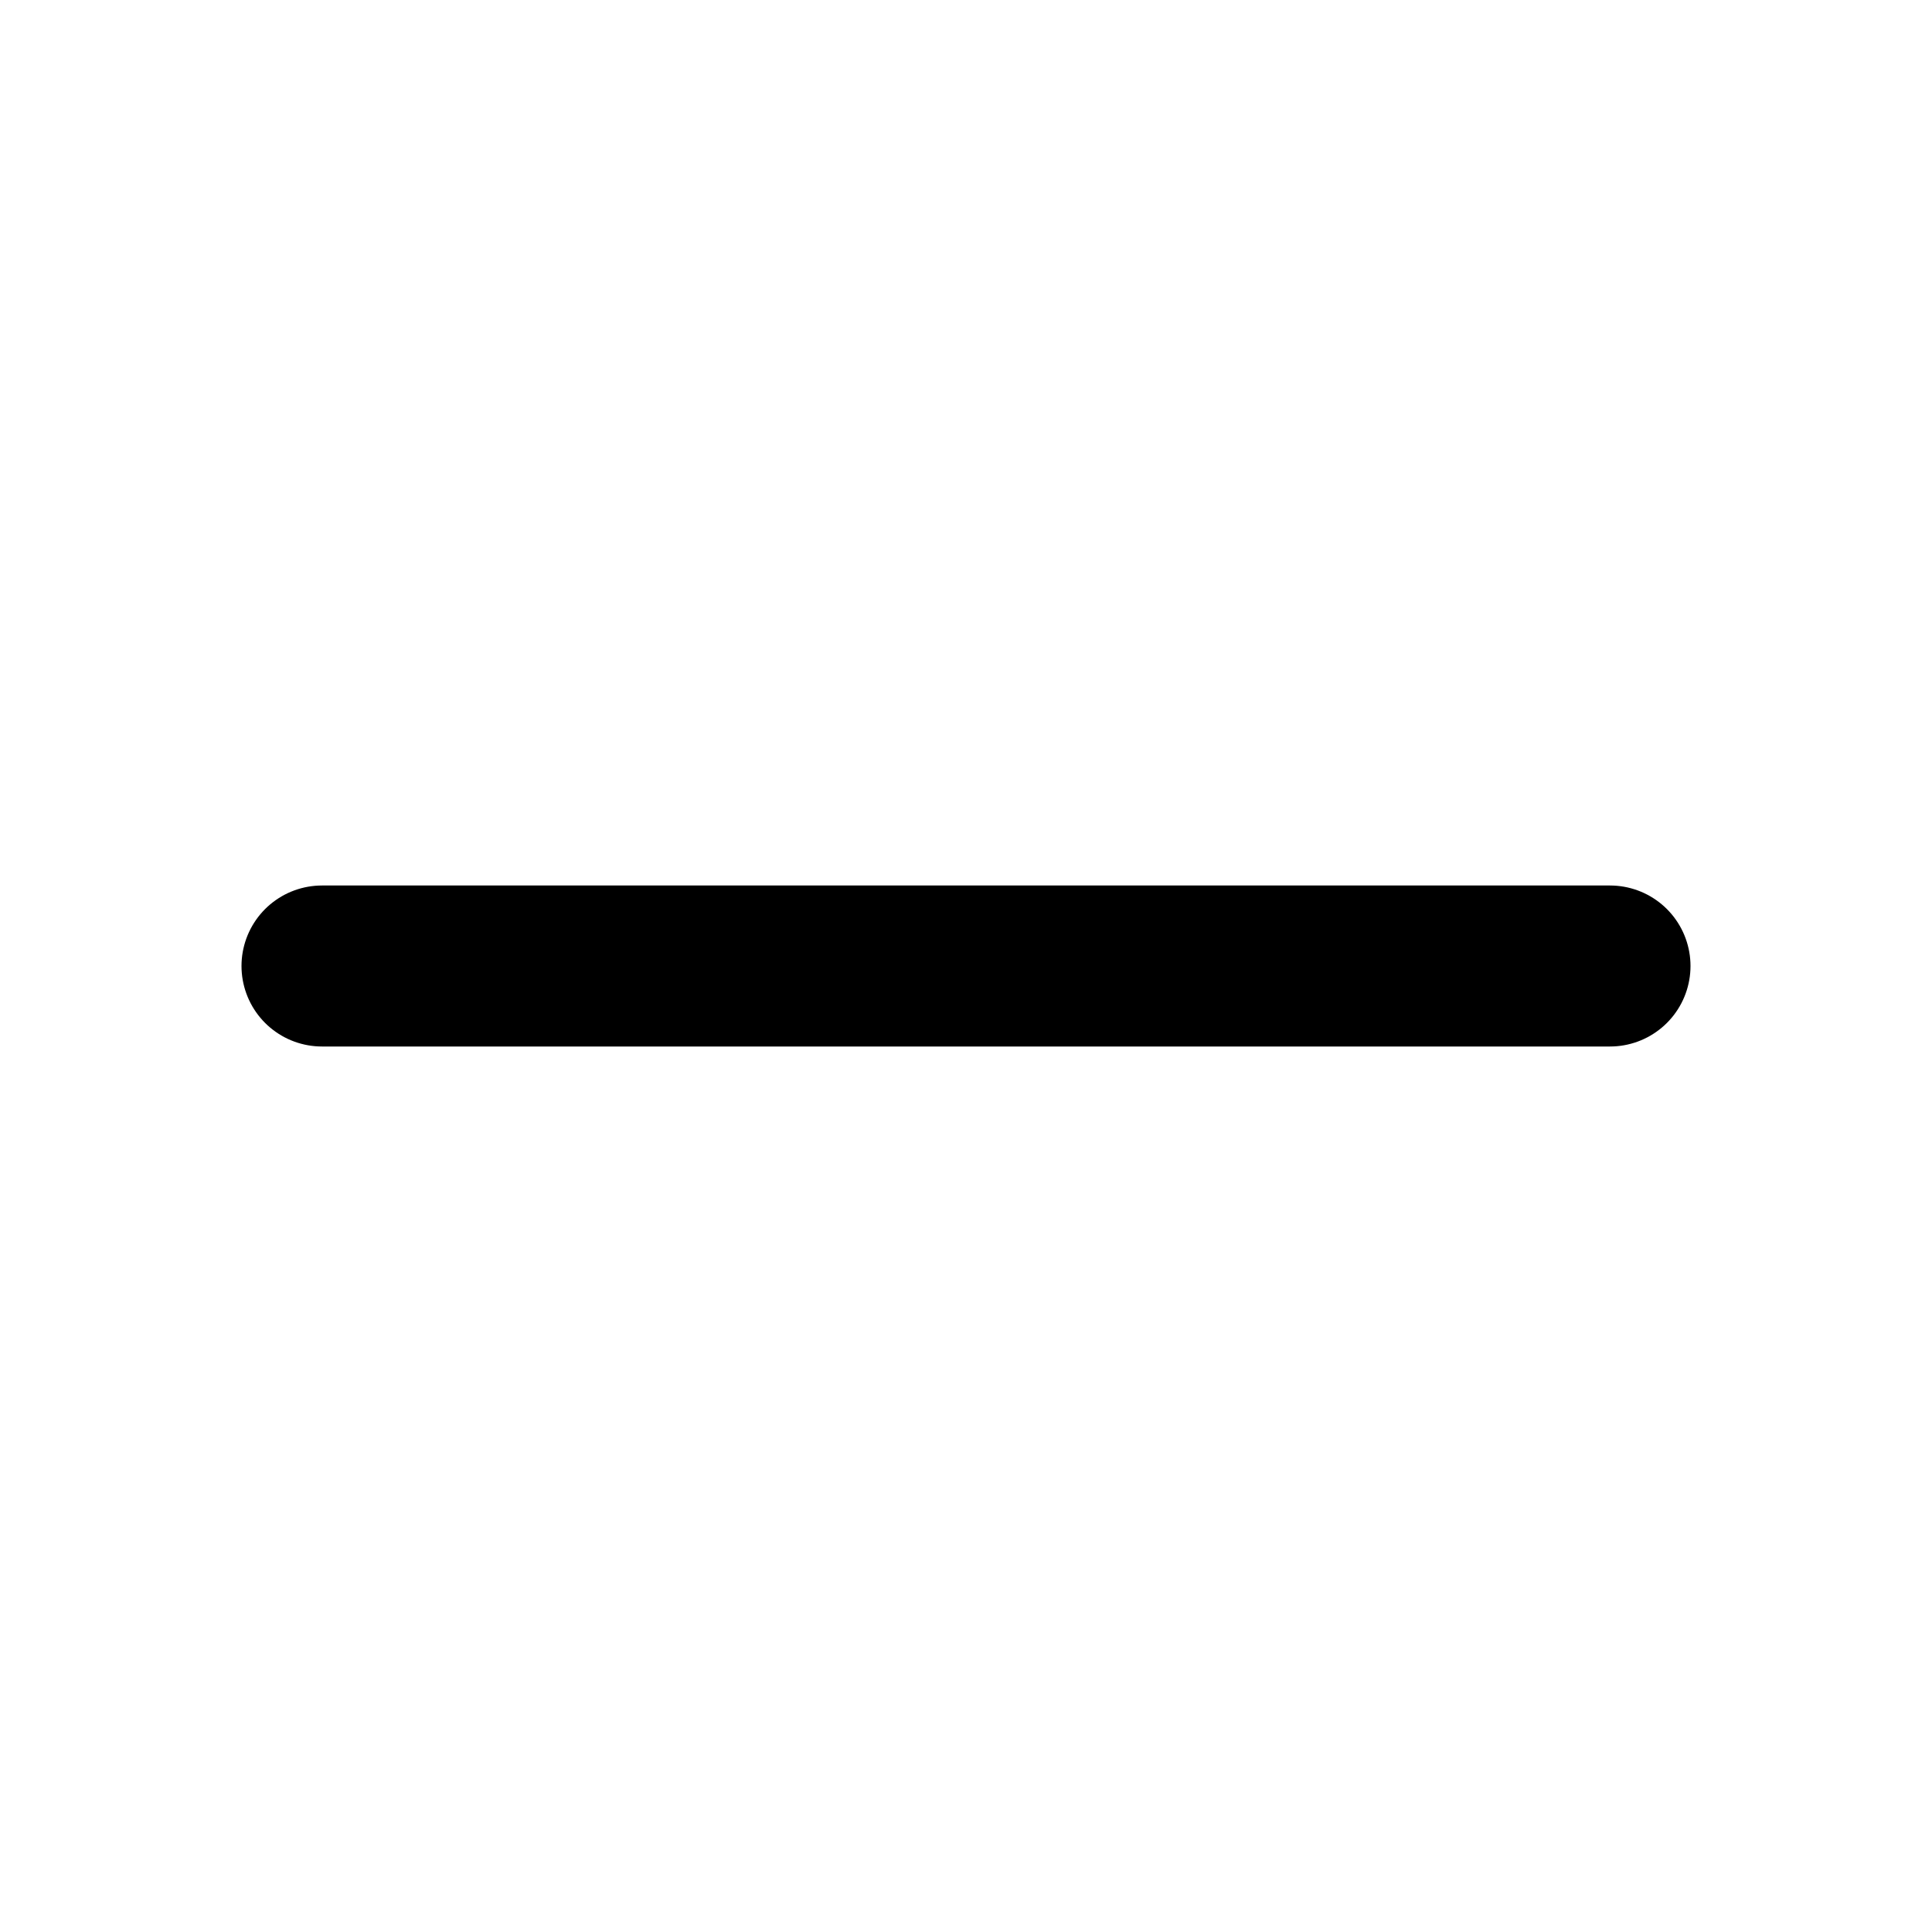
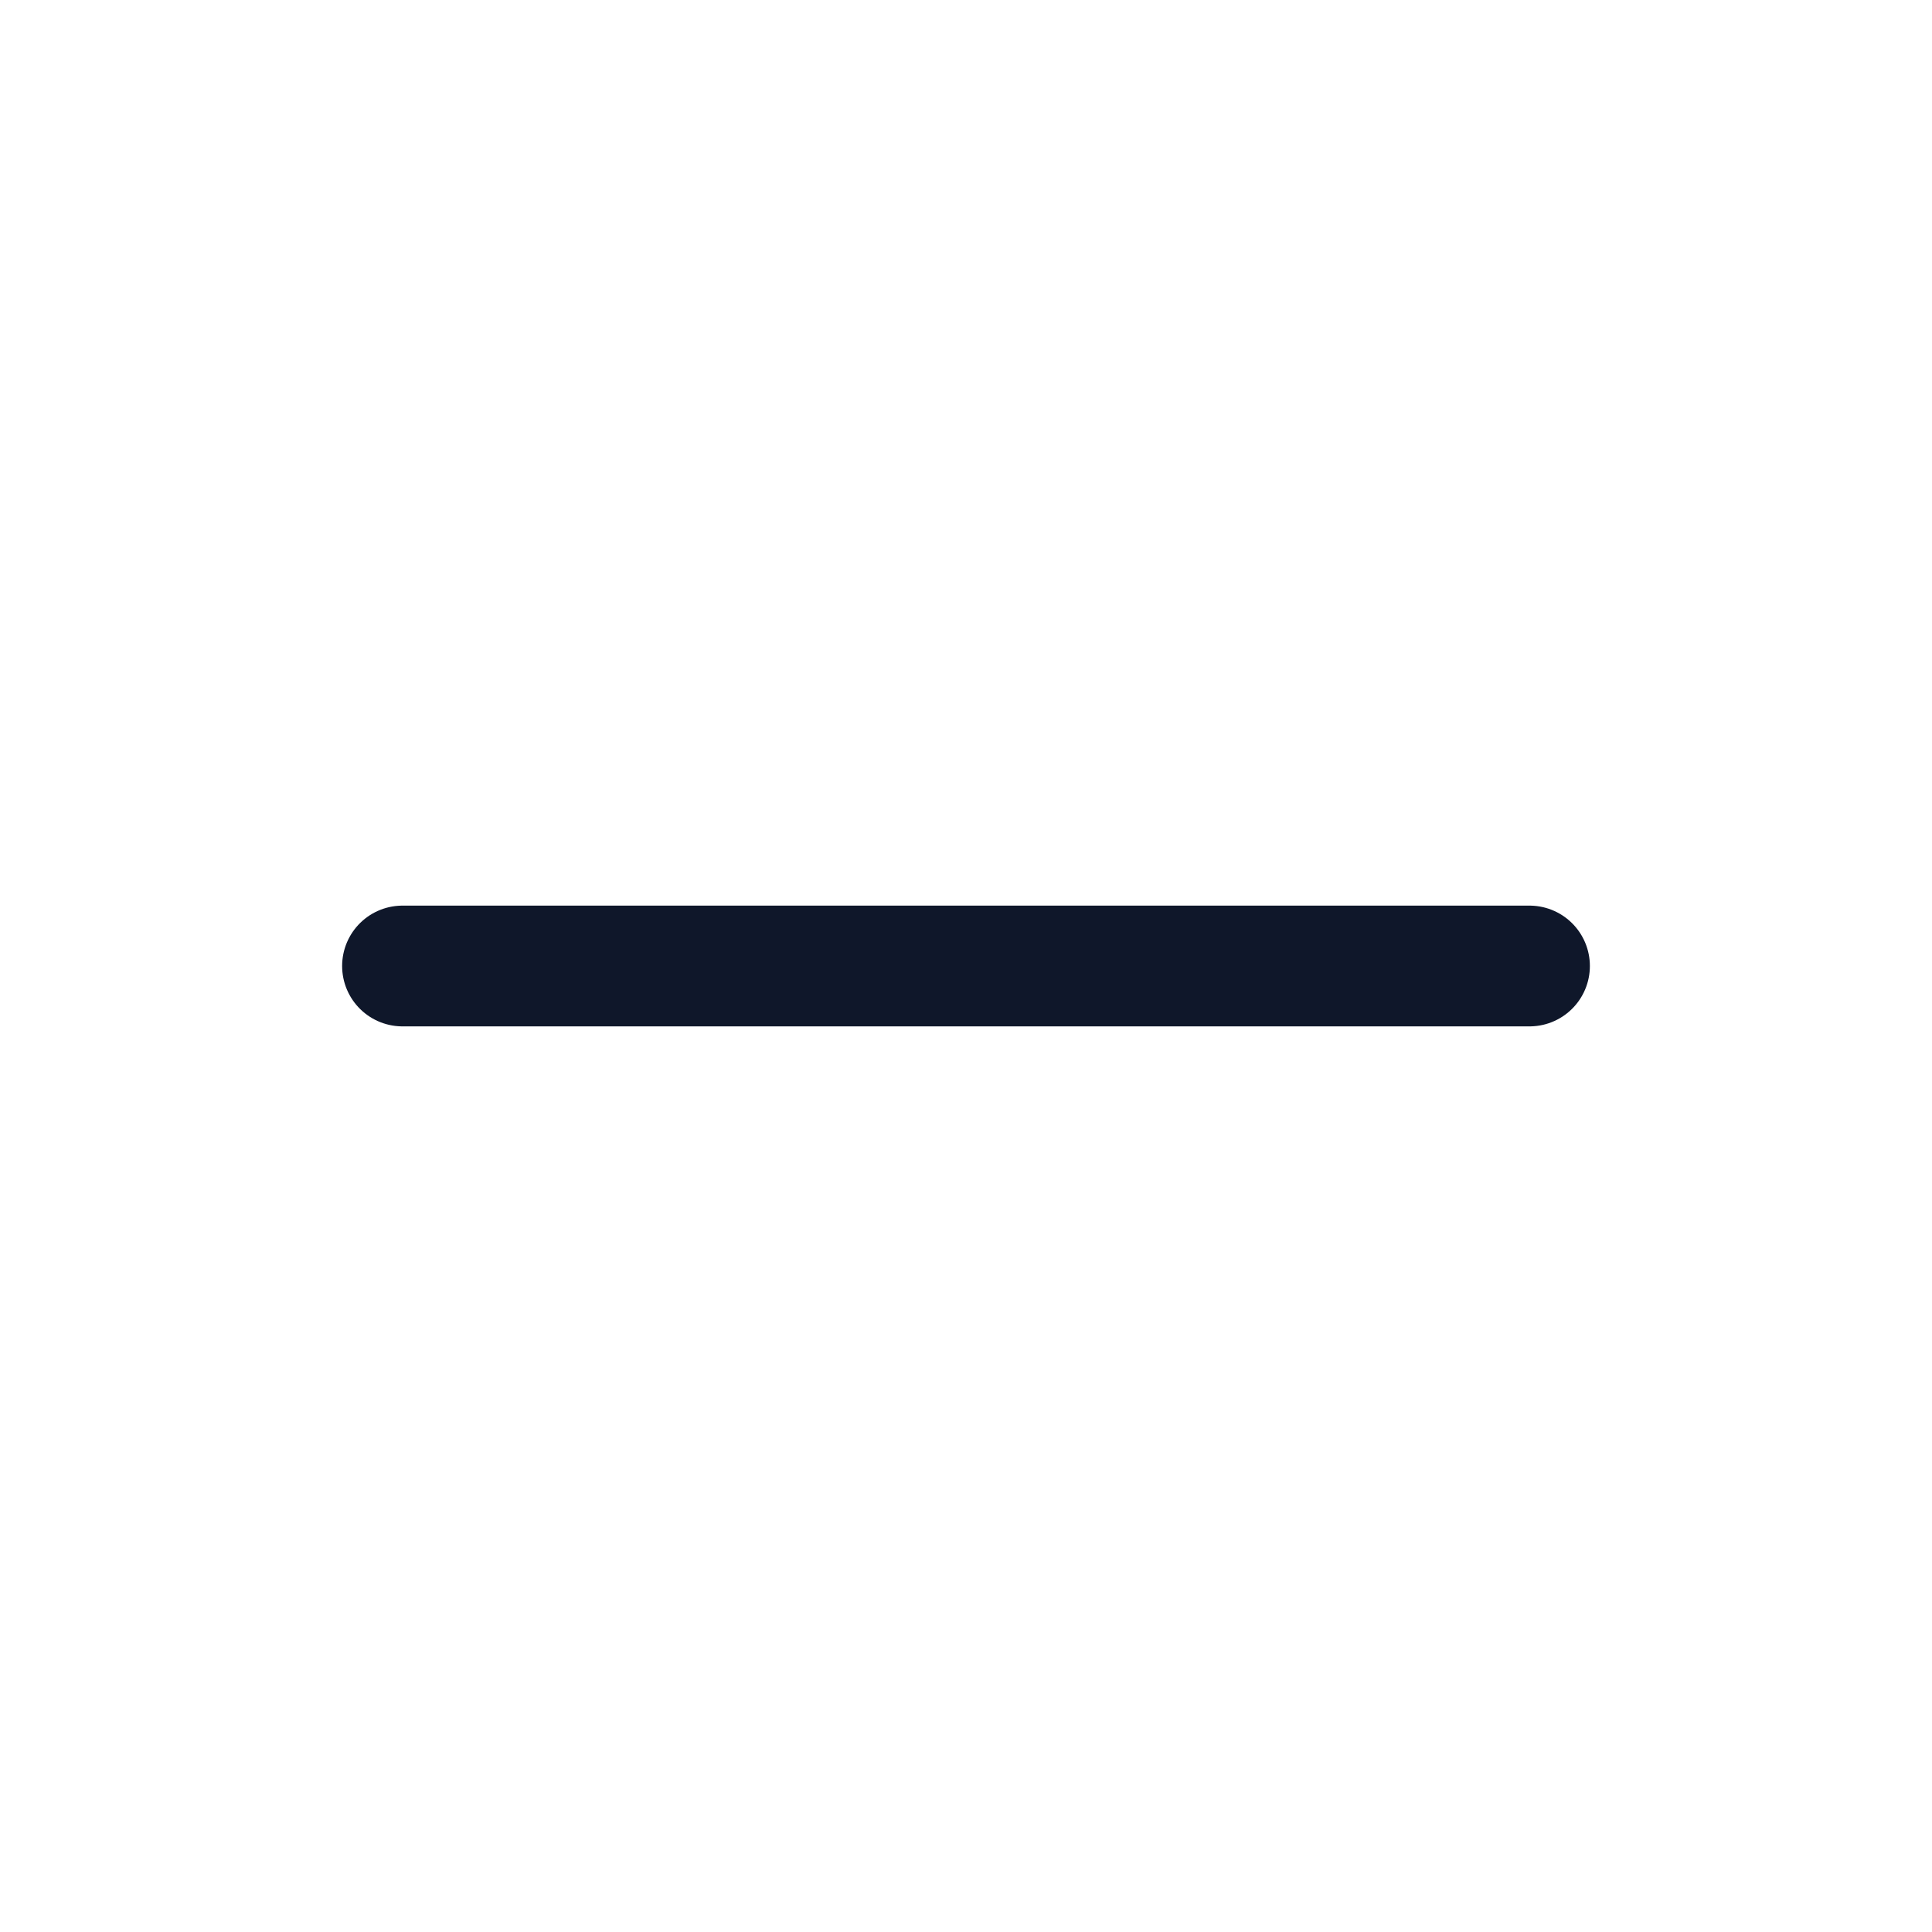
- <svg xmlns="http://www.w3.org/2000/svg" fill="none" viewBox="0 0 24 24" stroke="currentColor">
-   <path stroke-linecap="round" stroke-linejoin="round" stroke-width="2" d="M20 12H4" />
+ <svg xmlns="http://www.w3.org/2000/svg" width="24" height="24" viewBox="0 0 24 24" fill="none">
+   <path d="M5 12H19" stroke="#0F172A" stroke-width="1.5" stroke-linecap="round" stroke-linejoin="round" />
</svg>
